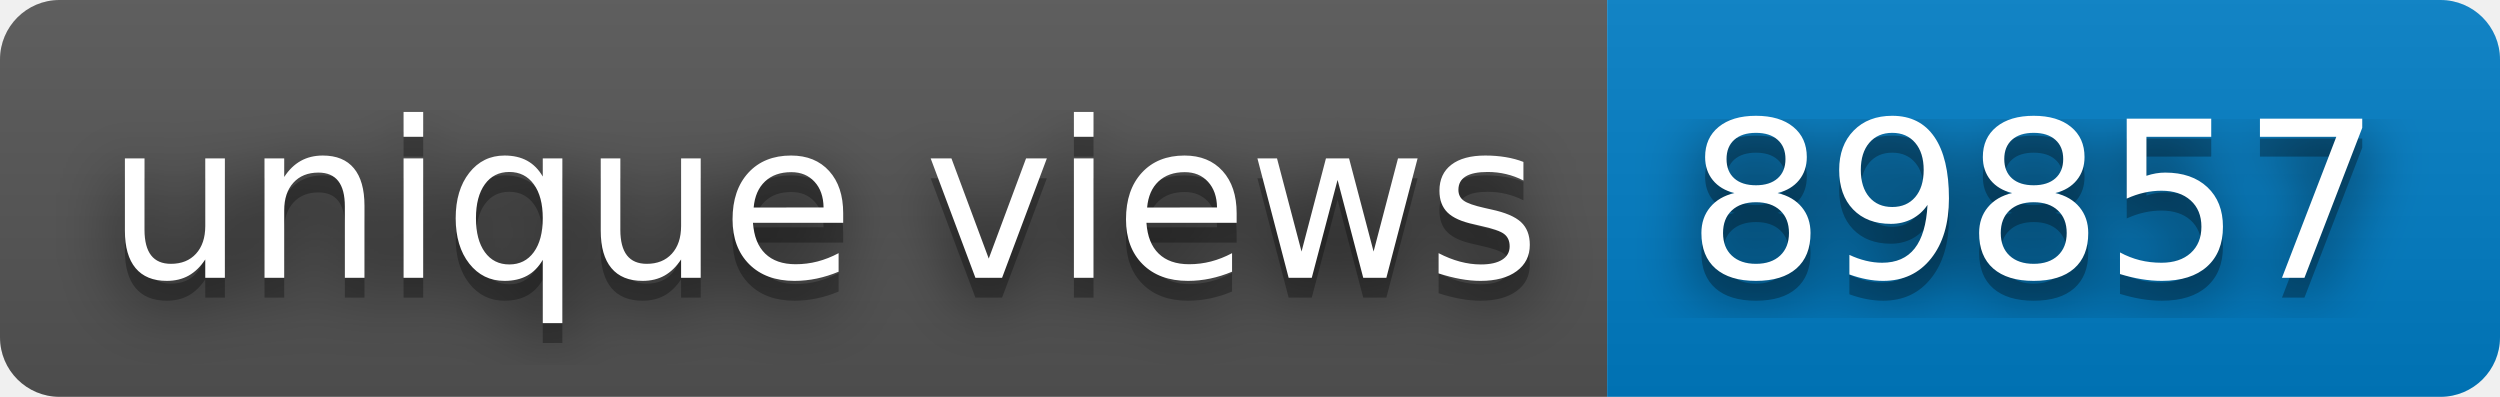
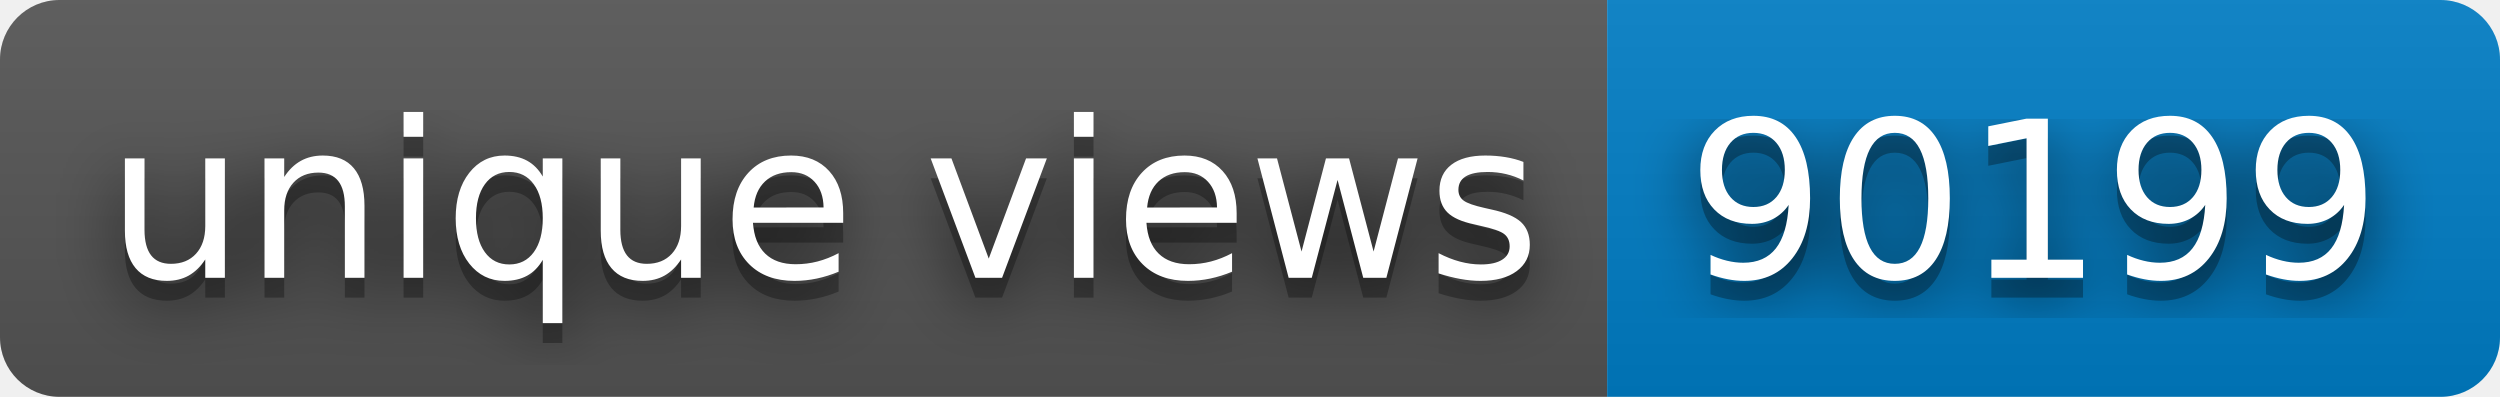
- <svg xmlns="http://www.w3.org/2000/svg" width="126" height="20" role="img" aria-label="unique views: 89857">
+ <svg xmlns="http://www.w3.org/2000/svg" width="126" height="20" role="img" aria-label="unique views: 90199">
  <filter id="blur">
    <feGaussianBlur stdDeviation="16" />
  </filter>
  <linearGradient id="s" x2="0" y2="100%">
    <stop offset="0" stop-color="#bbb" stop-opacity=".1" />
    <stop offset="1" stop-opacity=".1" />
  </linearGradient>
  <clipPath id="r">
    <rect width="126" height="20" rx="3" />
  </clipPath>
  <g clip-path="url(#r)">
    <rect width="81" height="20" fill="#555" />
    <rect x="81" width="45" height="20" fill="#007ec6" />
    <rect width="126" height="20" fill="url(#s)" />
  </g>
  <g fill="#fff" text-anchor="middle" font-family="Verdana,Geneva,DejaVu Sans,sans-serif" text-rendering="geometricPrecision" font-size="110">
    <g transform="scale(.1)">
      <g aria-hidden="true" fill="#010101">
        <text x="415" y="150" fill-opacity=".8" filter="url(#blur)" textLength="710">unique views</text>
        <text x="415" y="150" fill-opacity=".3" textLength="710">unique views</text>
      </g>
      <text x="415" y="140" textLength="710">unique views</text>
    </g>
    <g transform="scale(.1)">
      <g aria-hidden="true" fill="#010101">
-         <text x="1025" y="150" fill-opacity=".8" filter="url(#blur)" textLength="350">89857</text>
-         <text x="1025" y="150" fill-opacity=".3" textLength="350">89857</text>
+         <text x="1025" y="150" fill-opacity=".8" filter="url(#blur)" textLength="350">90199</text>
+         <text x="1025" y="150" fill-opacity=".3" textLength="350">90199</text>
      </g>
-       <text x="1025" y="140" textLength="350">89857</text>
+       <text x="1025" y="140" textLength="350">90199</text>
    </g>
  </g>
</svg>
